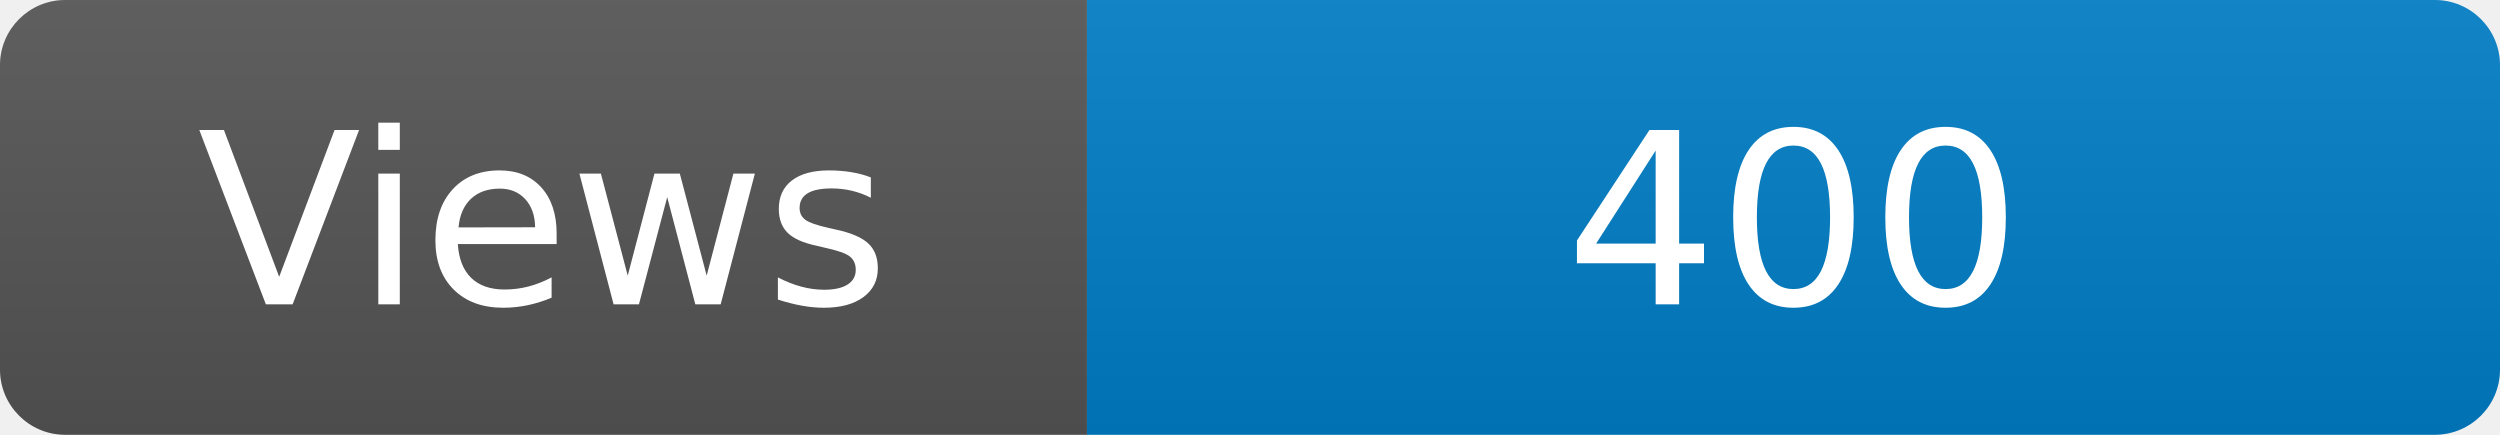
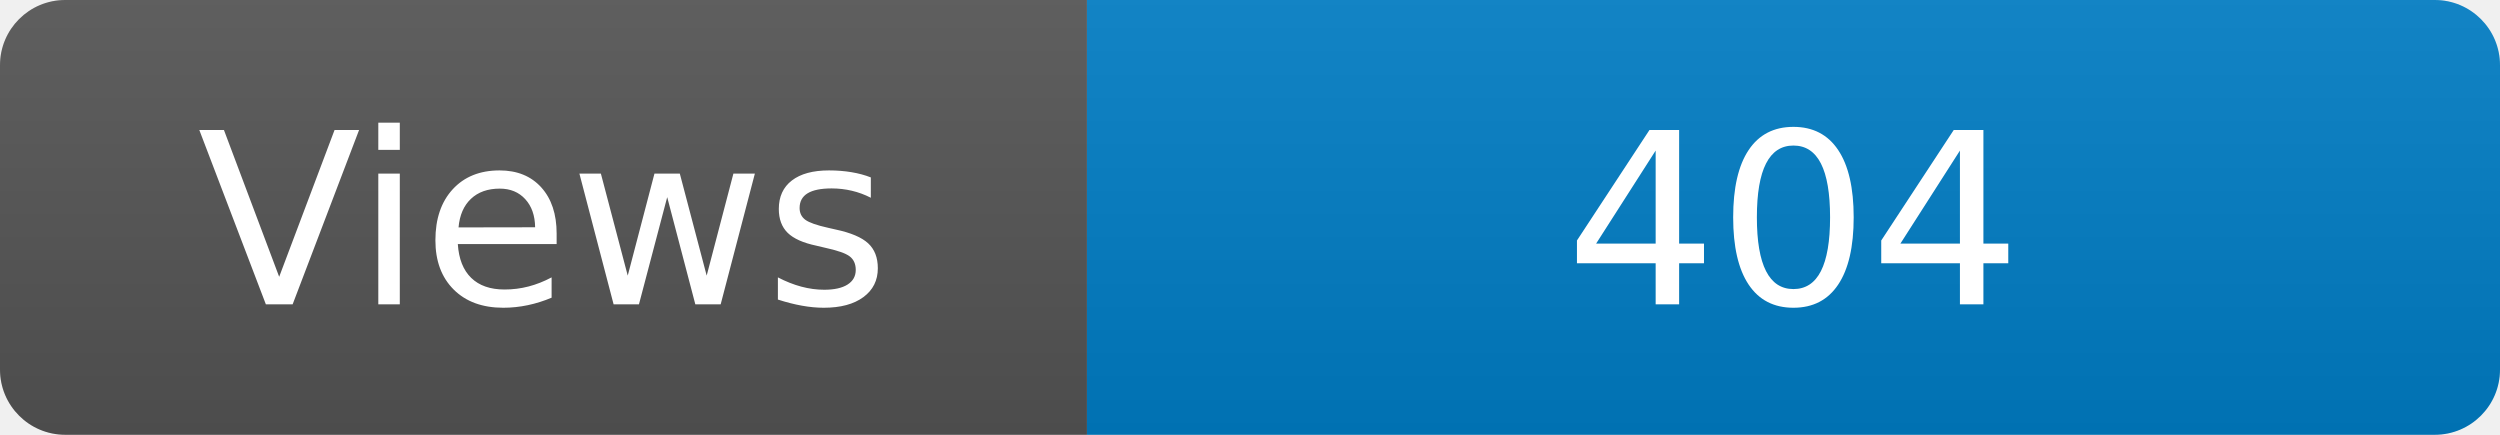
<svg xmlns="http://www.w3.org/2000/svg" width="115" height="20" role="img" aria-label="Maintained?: yes">
  <linearGradient id="s" x2="0" y2="100%">
    <stop offset="0" stop-color="#bbb" stop-opacity=".1" />
    <stop offset="1" stop-opacity=".1" />
  </linearGradient>
  <clipPath id="r">
    <rect width="115" height="20" rx="3" fill="#fff" />
  </clipPath>
  <g clip-path="url(#r)">
    <rect width="50" height="20" fill="#555" />
    <rect x="50" width="160" height="20" fill="#007ec6" />
    <rect width="115" height="20" fill="url(#s)" />
  </g>
  <g fill="#fff" text-anchor="middle" font-family="Verdana,Geneva,DejaVu Sans,sans-serif" font-size="110">
    <text x="250" y="140" transform="scale(.1)" fill="#fff">Views</text>
-     <text x="825" y="140" transform="scale(.1)" fill="#fff">400</text>
+     <text x="825" y="140" transform="scale(.1)" fill="#fff">404</text>
  </g>
</svg>
